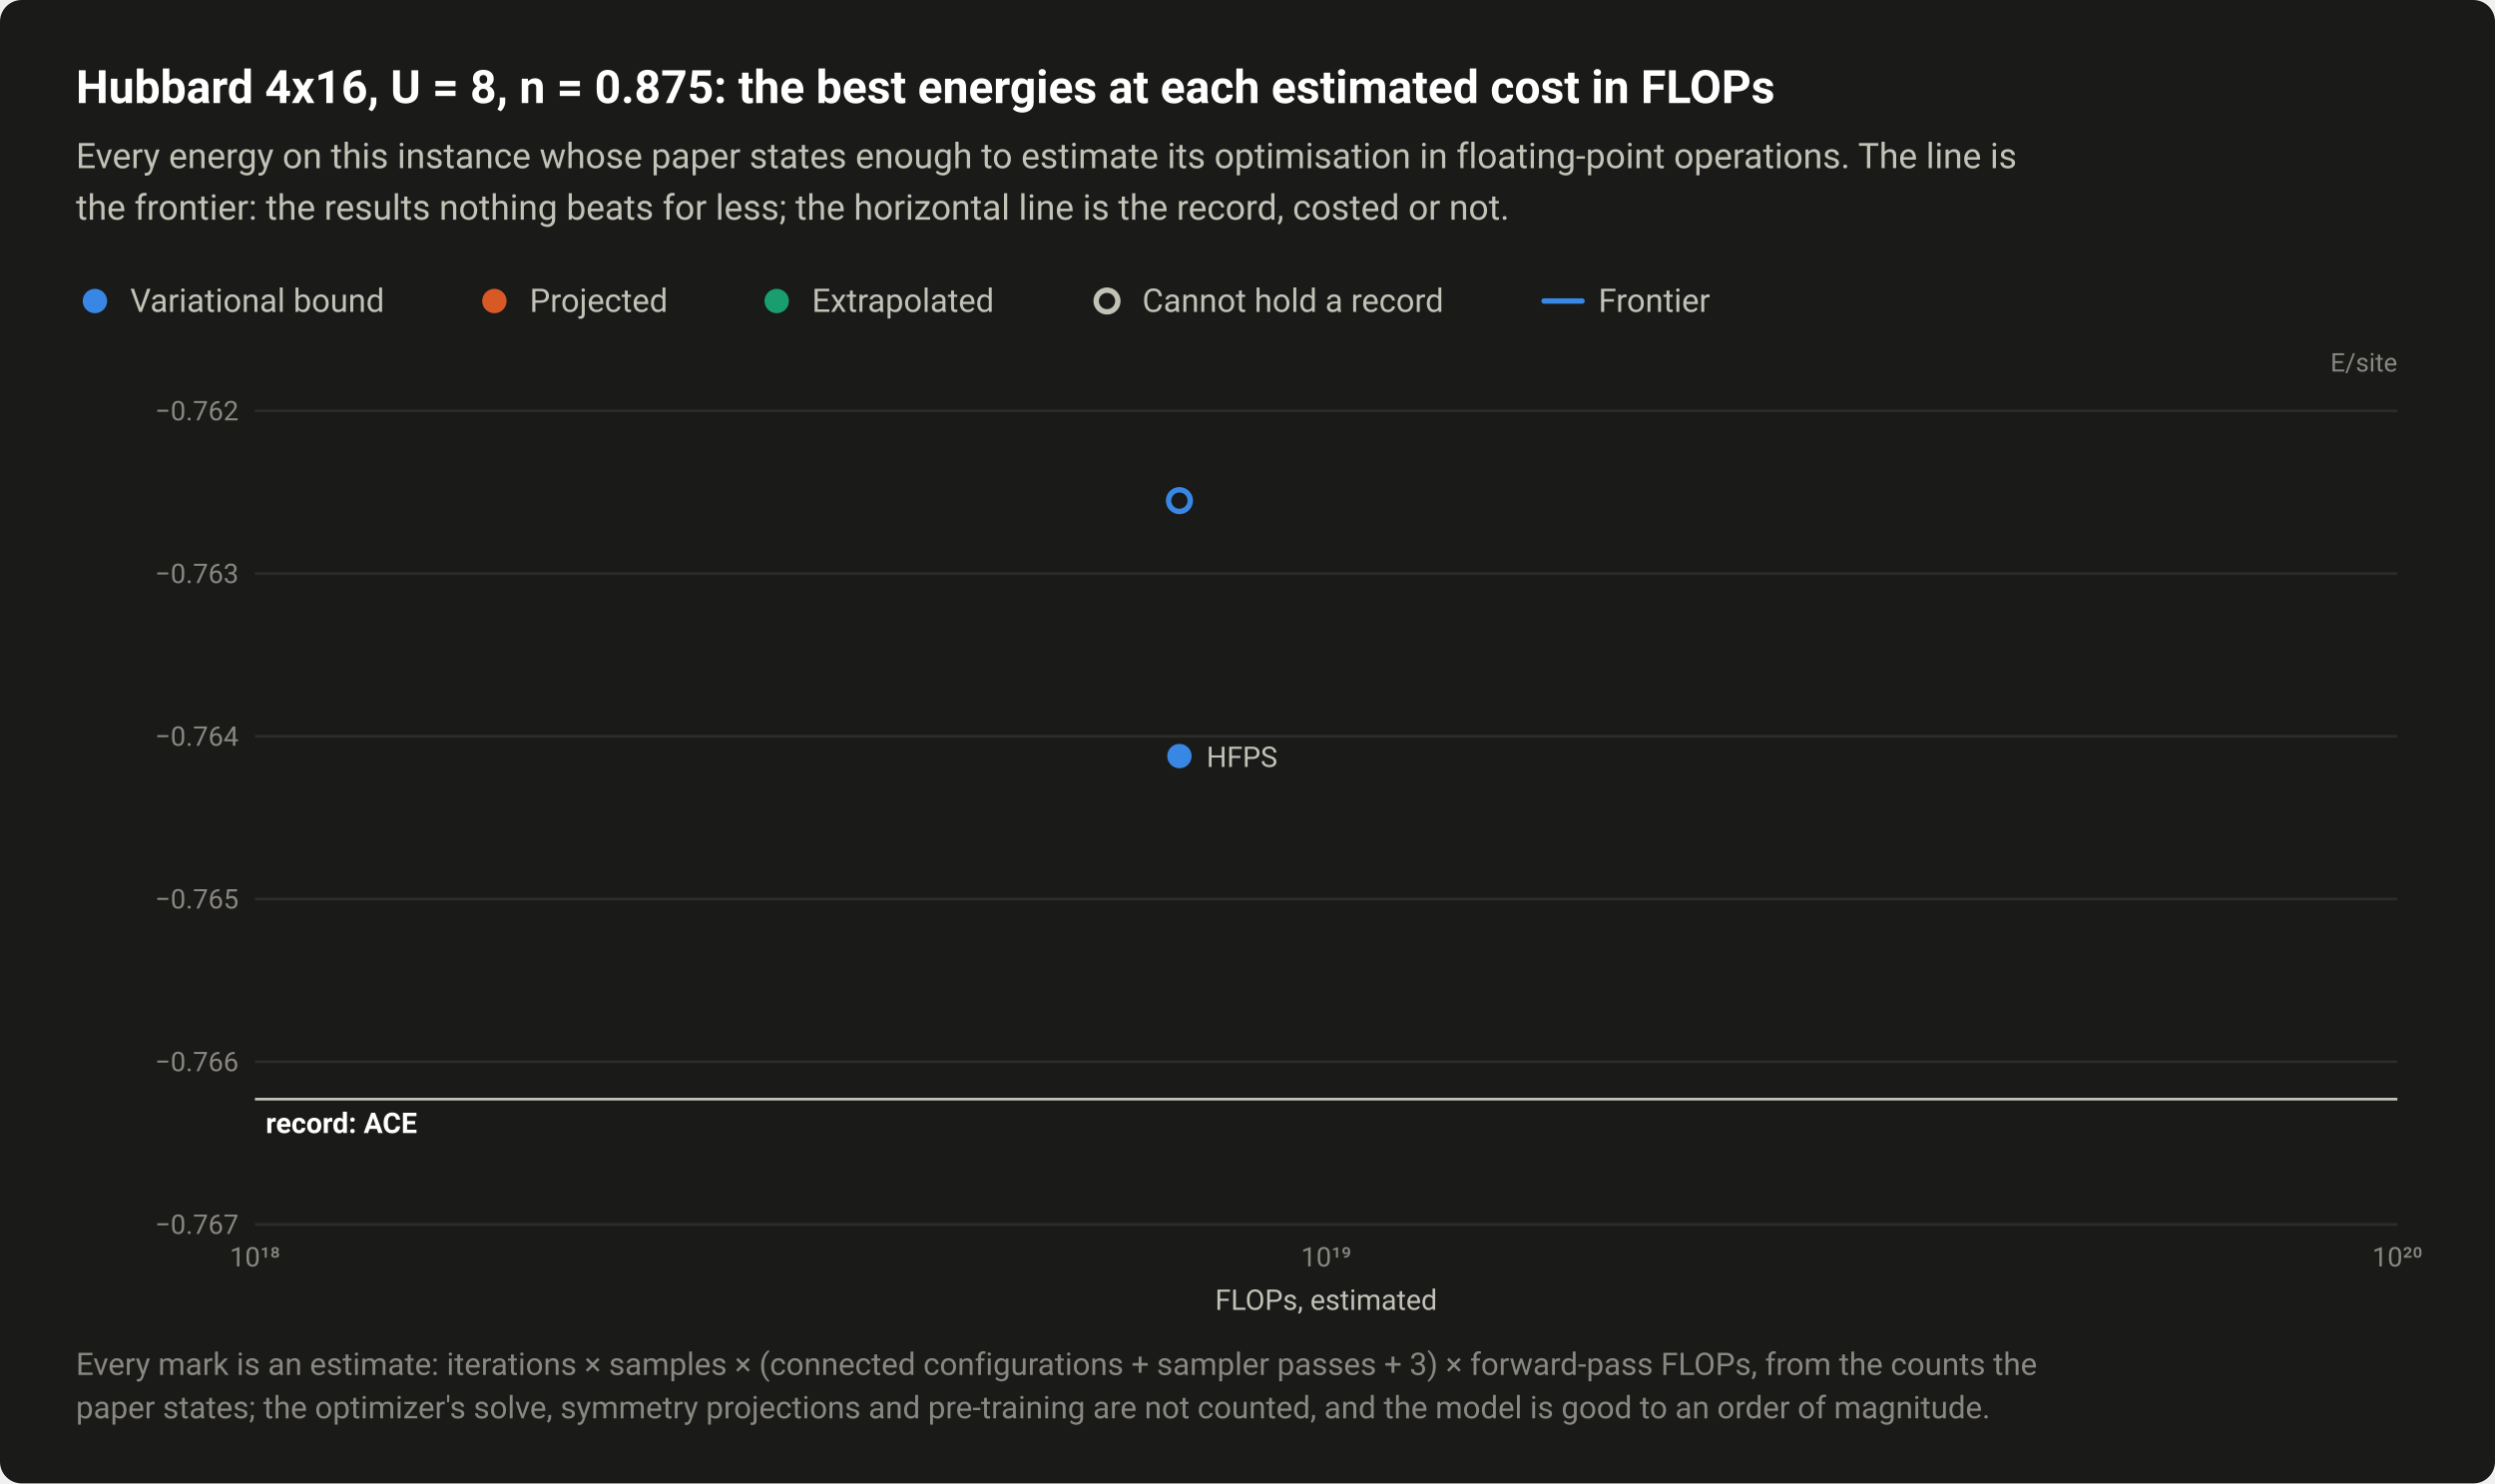
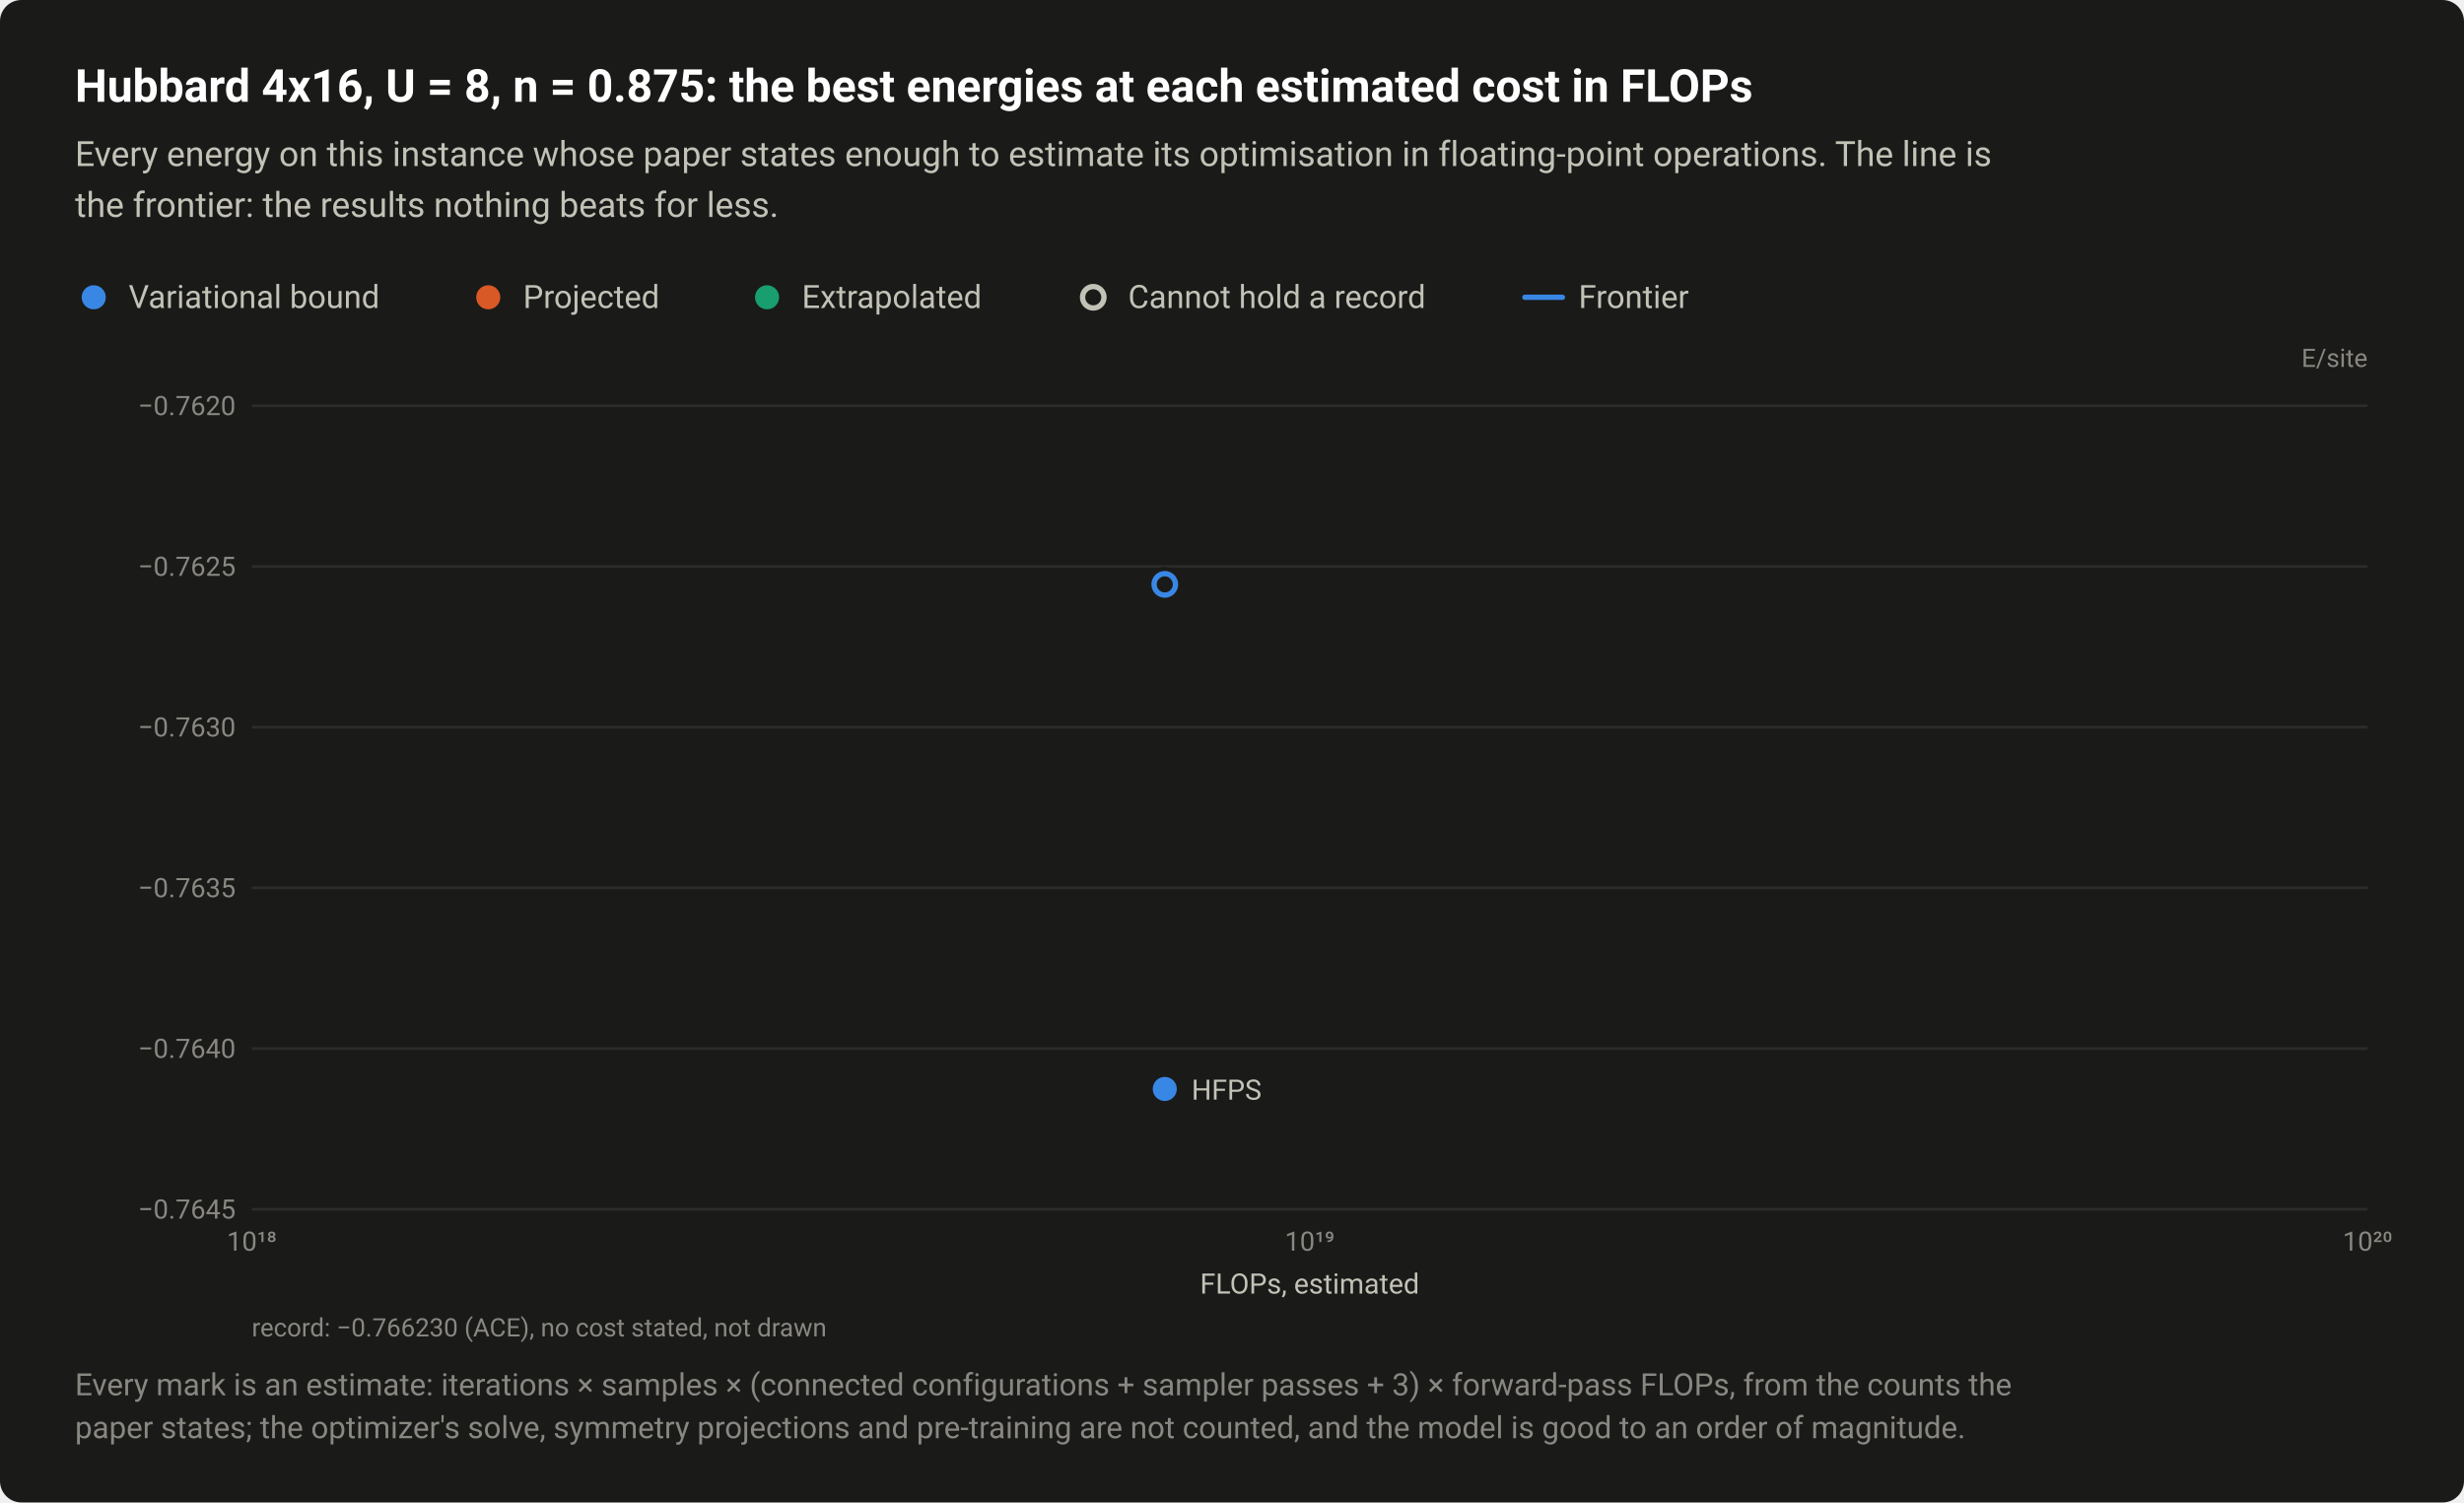
- <svg xmlns="http://www.w3.org/2000/svg" width="920" height="547" viewBox="0 0 920 547" role="img" aria-labelledby="title desc">
+ <svg xmlns="http://www.w3.org/2000/svg" width="920" height="561" viewBox="0 0 920 561" role="img" aria-labelledby="title desc">
  <style>text{font-family:system-ui,-apple-system,"Segoe UI",Roboto,"Helvetica Neue",Arial,sans-serif}</style>
-   <rect width="920" height="547" rx="8" fill="#1a1a19" />
+   <rect width="920" height="561" rx="8" fill="#1a1a19" />
  <text x="28" y="38" font-size="17" fill="#ffffff" font-weight="600">Hubbard 4x16, U = 8, n = 0.875: the best energies at each estimated cost in FLOPs</text>
  <text x="28" y="62" font-size="13" fill="#c3c2b7">Every energy on this instance whose paper states enough to estimate its optimisation in floating-point operations. The line is</text>
-   <text x="28" y="81" font-size="13" fill="#c3c2b7">the frontier: the results nothing beats for less; the horizontal line is the record, costed or not.</text>
+   <text x="28" y="81" font-size="13" fill="#c3c2b7">the frontier: the results nothing beats for less.</text>
  <circle cx="35" cy="111" r="6.5" fill="#1a1a19" />
  <circle cx="35" cy="111" r="4.5" fill="#3987e5" />
  <text x="48" y="115" font-size="12" fill="#c3c2b7">Variational bound</text>
  <circle cx="182.3" cy="111" r="6.5" fill="#1a1a19" />
  <circle cx="182.3" cy="111" r="4.5" fill="#d95926" />
  <text x="195.3" y="115" font-size="12" fill="#c3c2b7">Projected</text>
  <circle cx="286.4" cy="111" r="6.5" fill="#1a1a19" />
  <circle cx="286.4" cy="111" r="4.5" fill="#199e70" />
  <text x="299.4" y="115" font-size="12" fill="#c3c2b7">Extrapolated</text>
  <circle cx="408.2" cy="111" r="6.5" fill="#1a1a19" />
  <circle cx="408.2" cy="111" r="4" fill="#1a1a19" stroke="#c3c2b7" stroke-width="2" />
  <text x="421.2" y="115" font-size="12" fill="#c3c2b7">Cannot hold a record</text>
  <path d="M569.36 111H583.36" stroke="#3987e5" stroke-width="2" stroke-linecap="round" />
  <text x="589.4" y="115" font-size="12" fill="#c3c2b7">Frontier</text>
  <text x="884" y="137" font-size="9.5" fill="#898781" text-anchor="end">E/site</text>
  <path d="M94 451.5H884" stroke="#2c2c2a" stroke-width="1" />
-   <text x="88" y="455" font-size="10" fill="#898781" text-anchor="end" style="font-variant-numeric:tabular-nums">−0.767</text>
+   <text x="88" y="455" font-size="10" fill="#898781" text-anchor="end" style="font-variant-numeric:tabular-nums">−0.7645</text>
  <path d="M94 391.5H884" stroke="#2c2c2a" stroke-width="1" />
-   <text x="88" y="395" font-size="10" fill="#898781" text-anchor="end" style="font-variant-numeric:tabular-nums">−0.766</text>
+   <text x="88" y="395" font-size="10" fill="#898781" text-anchor="end" style="font-variant-numeric:tabular-nums">−0.7640</text>
  <path d="M94 331.5H884" stroke="#2c2c2a" stroke-width="1" />
-   <text x="88" y="335" font-size="10" fill="#898781" text-anchor="end" style="font-variant-numeric:tabular-nums">−0.765</text>
+   <text x="88" y="335" font-size="10" fill="#898781" text-anchor="end" style="font-variant-numeric:tabular-nums">−0.7635</text>
  <path d="M94 271.5H884" stroke="#2c2c2a" stroke-width="1" />
-   <text x="88" y="275" font-size="10" fill="#898781" text-anchor="end" style="font-variant-numeric:tabular-nums">−0.764</text>
+   <text x="88" y="275" font-size="10" fill="#898781" text-anchor="end" style="font-variant-numeric:tabular-nums">−0.7630</text>
  <path d="M94 211.5H884" stroke="#2c2c2a" stroke-width="1" />
-   <text x="88" y="215" font-size="10" fill="#898781" text-anchor="end" style="font-variant-numeric:tabular-nums">−0.763</text>
+   <text x="88" y="215" font-size="10" fill="#898781" text-anchor="end" style="font-variant-numeric:tabular-nums">−0.7625</text>
  <path d="M94 151.5H884" stroke="#2c2c2a" stroke-width="1" />
-   <text x="88" y="155" font-size="10" fill="#898781" text-anchor="end" style="font-variant-numeric:tabular-nums">−0.762</text>
+   <text x="88" y="155" font-size="10" fill="#898781" text-anchor="end" style="font-variant-numeric:tabular-nums">−0.7620</text>
  <text x="94" y="467" font-size="10" fill="#898781" text-anchor="middle" style="font-variant-numeric:tabular-nums">10¹⁸</text>
  <text x="489" y="467" font-size="10" fill="#898781" text-anchor="middle" style="font-variant-numeric:tabular-nums">10¹⁹</text>
  <text x="884" y="467" font-size="10" fill="#898781" text-anchor="middle" style="font-variant-numeric:tabular-nums">10²⁰</text>
-   <path d="M94 405.3H884" stroke="#c3c2b7" stroke-width="1" />
-   <text x="98" y="417.8" font-size="10.5" fill="#ffffff" font-weight="600">record: ACE</text>
  <a class="pt" href="/instances/#r-Hubbard_rectangular-4x16_64_P_28_8-3aa2f70e">
-     <circle cx="434.9" cy="184.6" r="6.5" fill="#1a1a19" />
-     <circle cx="434.9" cy="184.6" r="4" fill="#1a1a19" stroke="#3987e5" stroke-width="2" />
+     <circle cx="434.9" cy="218.2" r="6.5" fill="#1a1a19" />
+     <circle cx="434.9" cy="218.2" r="4" fill="#1a1a19" stroke="#3987e5" stroke-width="2" />
  </a>
  <a class="pt" href="/instances/#r-Hubbard_rectangular-4x16_64_P_28_8-dd811927">
-     <circle cx="434.9" cy="278.8" r="6.5" fill="#1a1a19" />
-     <circle cx="434.9" cy="278.8" r="4.5" fill="#3987e5" />
+     <circle cx="434.9" cy="406.6" r="6.5" fill="#1a1a19" />
+     <circle cx="434.9" cy="406.6" r="4.5" fill="#3987e5" />
  </a>
-   <text x="444.9" y="282.8" font-size="10.5" fill="#c3c2b7" text-anchor="start">HFPS</text>
+   <text x="444.9" y="410.6" font-size="10.5" fill="#c3c2b7" text-anchor="start">HFPS</text>
  <text x="489" y="483" font-size="10.5" fill="#c3c2b7" text-anchor="middle">FLOPs, estimated</text>
-   <text x="28" y="507" font-size="11.5" fill="#898781">Every mark is an estimate: iterations × samples × (connected configurations + sampler passes + 3) × forward-pass FLOPs, from the counts the</text>
-   <text x="28" y="523" font-size="11.5" fill="#898781">paper states; the optimizer's solve, symmetry projections and pre-training are not counted, and the model is good to an order of magnitude.</text>
+   <text x="94" y="499" font-size="9.5" fill="#898781">record: −0.766230 (ACE), no cost stated, not drawn</text>
+   <text x="28" y="521" font-size="11.5" fill="#898781">Every mark is an estimate: iterations × samples × (connected configurations + sampler passes + 3) × forward-pass FLOPs, from the counts the</text>
+   <text x="28" y="537" font-size="11.5" fill="#898781">paper states; the optimizer's solve, symmetry projections and pre-training are not counted, and the model is good to an order of magnitude.</text>
</svg>
